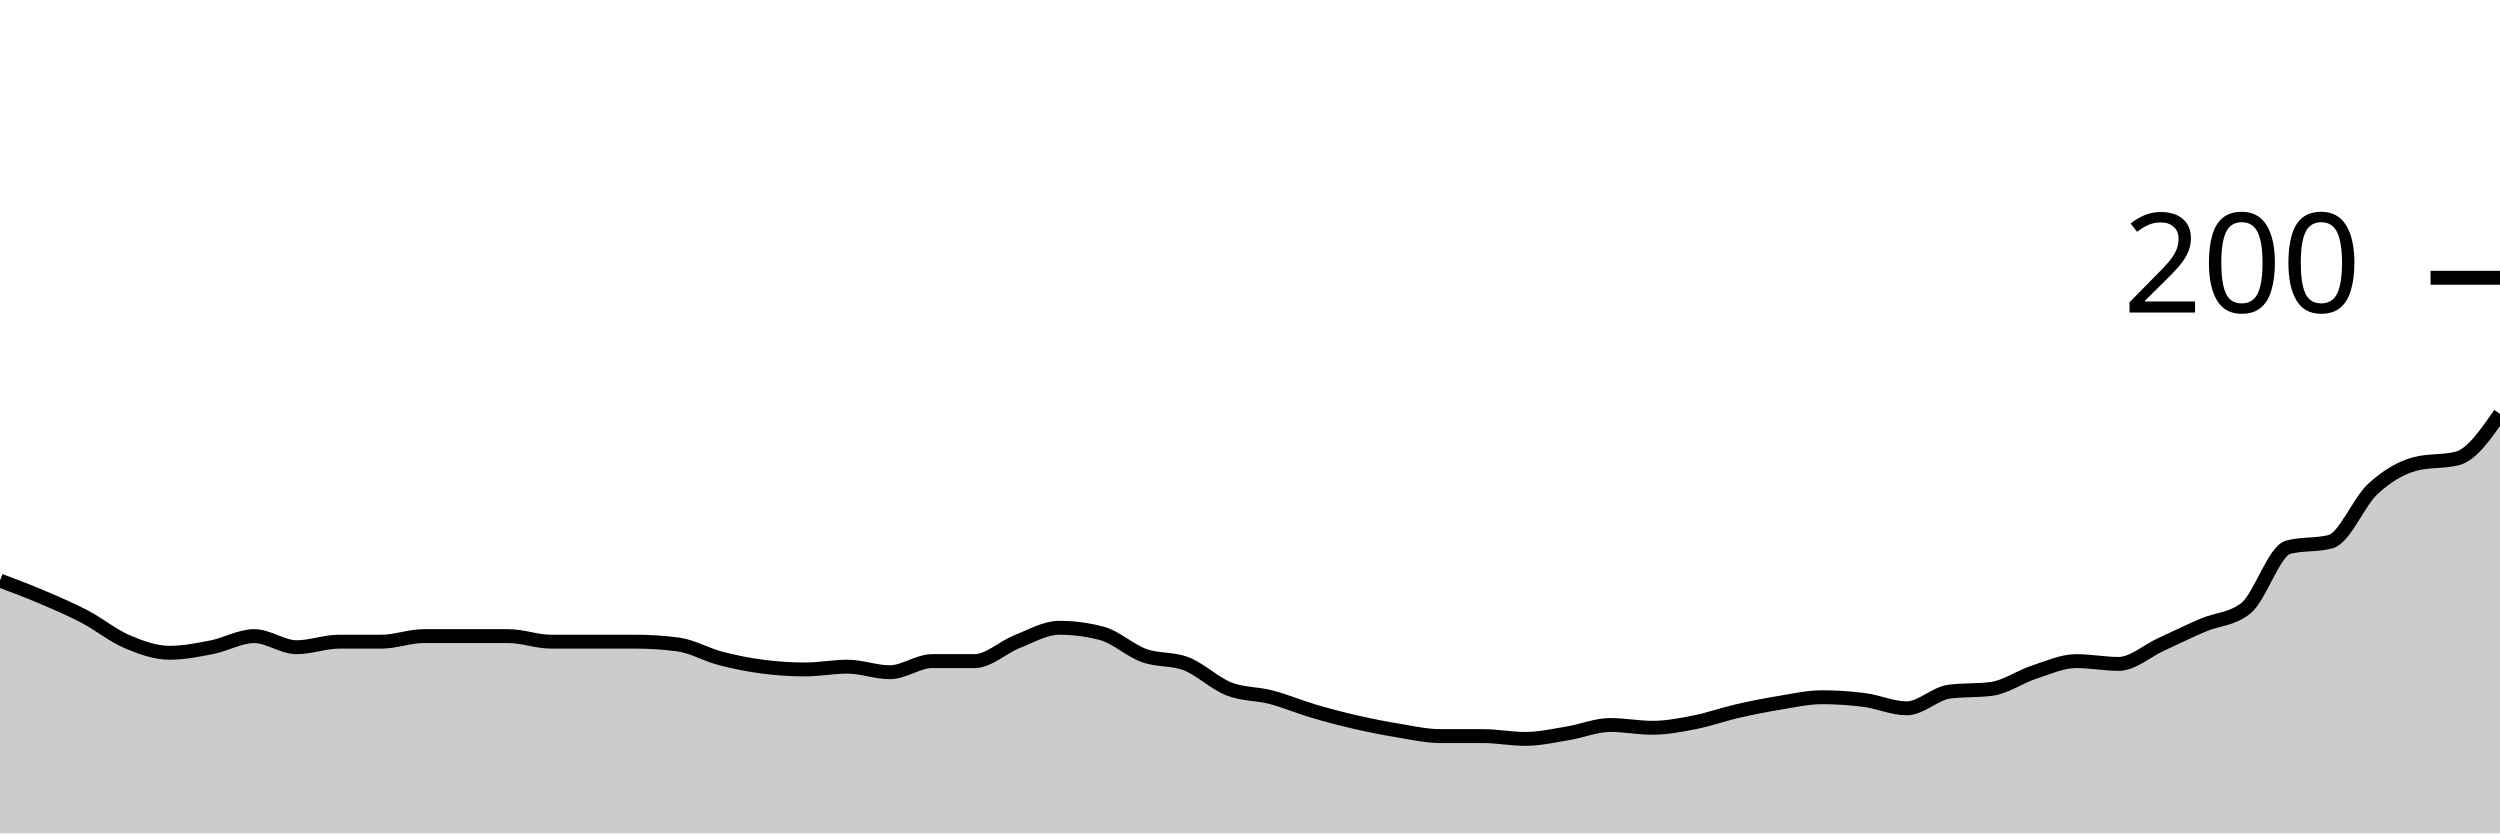
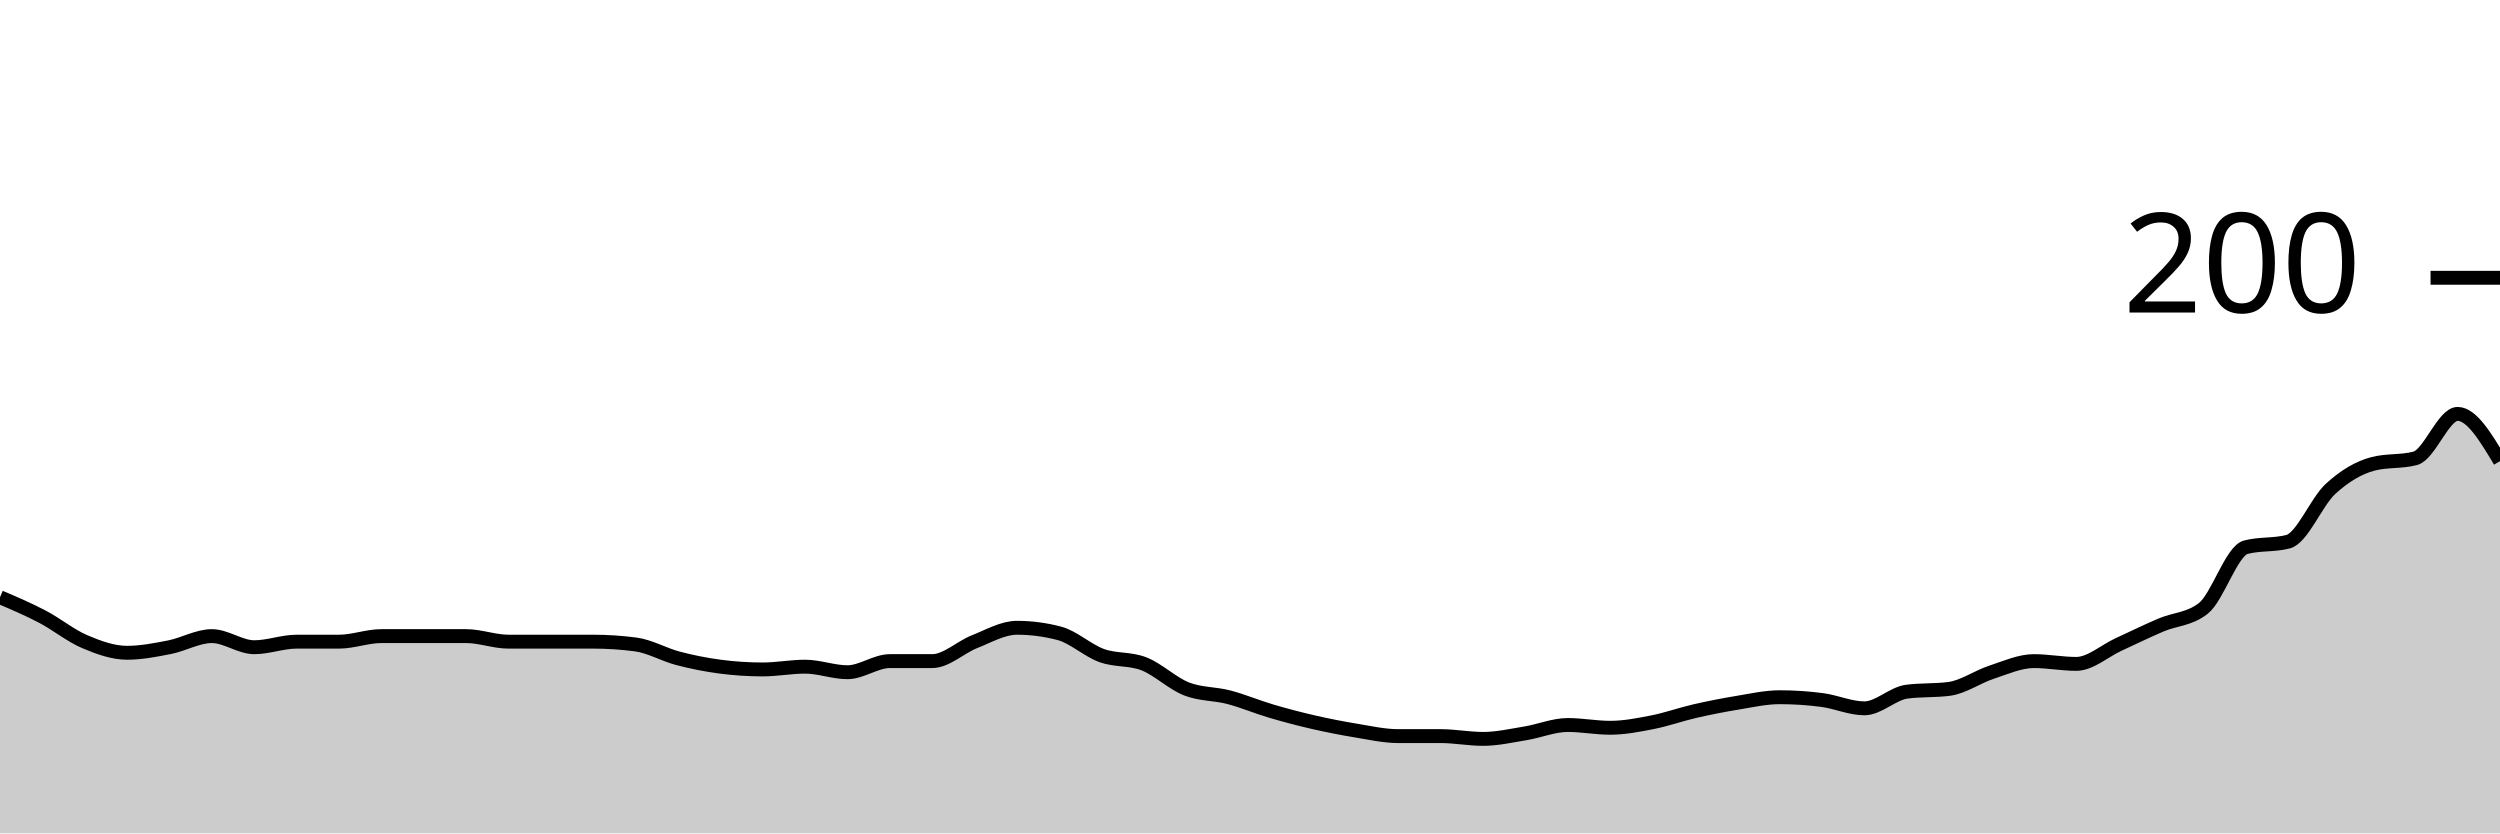
<svg xmlns="http://www.w3.org/2000/svg" viewBox="0 0 180 60">
  <g transform="translate(0,20)">
-     <path class="area" fill="rgba(0, 0, 0, 0.2)" d="M0,21.8C1.017,22.183,2.034,22.567,3.051,23C4.068,23.433,5.085,23.867,6.102,24.4C7.119,24.933,8.136,25.767,9.153,26.2C10.169,26.633,11.186,27,12.203,27C13.22,27,14.237,26.8,15.254,26.6C16.271,26.4,17.288,25.8,18.305,25.8C19.322,25.8,20.339,26.6,21.356,26.6C22.373,26.6,23.39,26.2,24.407,26.2C25.424,26.2,26.441,26.2,27.458,26.2C28.475,26.2,29.492,25.8,30.508,25.8C31.525,25.8,32.542,25.8,33.559,25.8C34.576,25.8,35.593,25.8,36.61,25.8C37.627,25.8,38.644,26.2,39.661,26.2C40.678,26.2,41.695,26.2,42.712,26.2C43.729,26.2,44.746,26.2,45.763,26.2C46.78,26.2,47.797,26.267,48.814,26.4C49.831,26.533,50.847,27.133,51.864,27.4C52.881,27.667,53.898,27.867,54.915,28C55.932,28.133,56.949,28.2,57.966,28.2C58.983,28.2,60,28,61.017,28C62.034,28,63.051,28.4,64.068,28.4C65.085,28.4,66.102,27.6,67.119,27.6C68.136,27.6,69.153,27.6,70.169,27.6C71.186,27.6,72.203,26.6,73.22,26.2C74.237,25.8,75.254,25.2,76.271,25.2C77.288,25.2,78.305,25.333,79.322,25.6C80.339,25.867,81.356,26.833,82.373,27.2C83.39,27.567,84.407,27.4,85.424,27.8C86.441,28.2,87.458,29.2,88.475,29.6C89.492,30,90.508,29.933,91.525,30.2C92.542,30.467,93.559,30.9,94.576,31.2C95.593,31.5,96.61,31.767,97.627,32C98.644,32.233,99.661,32.433,100.678,32.6C101.695,32.767,102.712,33,103.729,33C104.746,33,105.763,33,106.78,33C107.797,33,108.814,33.2,109.831,33.2C110.847,33.2,111.864,32.967,112.881,32.8C113.898,32.633,114.915,32.2,115.932,32.2C116.949,32.2,117.966,32.4,118.983,32.4C120,32.4,121.017,32.2,122.034,32C123.051,31.8,124.068,31.433,125.085,31.2C126.102,30.967,127.119,30.767,128.136,30.6C129.153,30.433,130.169,30.2,131.186,30.2C132.203,30.2,133.22,30.267,134.237,30.4C135.254,30.533,136.271,31,137.288,31C138.305,31,139.322,29.933,140.339,29.8C141.356,29.667,142.373,29.733,143.39,29.6C144.407,29.467,145.424,28.733,146.441,28.4C147.458,28.067,148.475,27.6,149.492,27.6C150.508,27.6,151.525,27.8,152.542,27.8C153.559,27.8,154.576,26.867,155.593,26.4C156.61,25.933,157.627,25.433,158.644,25C159.661,24.567,160.678,24.6,161.695,23.8C162.712,23,163.729,19.667,164.746,19.4C165.763,19.133,166.78,19.267,167.797,19C168.814,18.733,169.831,16.133,170.847,15.2C171.864,14.267,172.881,13.667,173.898,13.4C174.915,13.133,175.932,13.267,176.949,13C177.966,12.733,178.983,11.267,180,9.8L180,40C178.983,40,177.966,40,176.949,40C175.932,40,174.915,40,173.898,40C172.881,40,171.864,40,170.847,40C169.831,40,168.814,40,167.797,40C166.78,40,165.763,40,164.746,40C163.729,40,162.712,40,161.695,40C160.678,40,159.661,40,158.644,40C157.627,40,156.61,40,155.593,40C154.576,40,153.559,40,152.542,40C151.525,40,150.508,40,149.492,40C148.475,40,147.458,40,146.441,40C145.424,40,144.407,40,143.39,40C142.373,40,141.356,40,140.339,40C139.322,40,138.305,40,137.288,40C136.271,40,135.254,40,134.237,40C133.22,40,132.203,40,131.186,40C130.169,40,129.153,40,128.136,40C127.119,40,126.102,40,125.085,40C124.068,40,123.051,40,122.034,40C121.017,40,120,40,118.983,40C117.966,40,116.949,40,115.932,40C114.915,40,113.898,40,112.881,40C111.864,40,110.847,40,109.831,40C108.814,40,107.797,40,106.78,40C105.763,40,104.746,40,103.729,40C102.712,40,101.695,40,100.678,40C99.661,40,98.644,40,97.627,40C96.61,40,95.593,40,94.576,40C93.559,40,92.542,40,91.525,40C90.508,40,89.492,40,88.475,40C87.458,40,86.441,40,85.424,40C84.407,40,83.39,40,82.373,40C81.356,40,80.339,40,79.322,40C78.305,40,77.288,40,76.271,40C75.254,40,74.237,40,73.22,40C72.203,40,71.186,40,70.169,40C69.153,40,68.136,40,67.119,40C66.102,40,65.085,40,64.068,40C63.051,40,62.034,40,61.017,40C60,40,58.983,40,57.966,40C56.949,40,55.932,40,54.915,40C53.898,40,52.881,40,51.864,40C50.847,40,49.831,40,48.814,40C47.797,40,46.78,40,45.763,40C44.746,40,43.729,40,42.712,40C41.695,40,40.678,40,39.661,40C38.644,40,37.627,40,36.61,40C35.593,40,34.576,40,33.559,40C32.542,40,31.525,40,30.508,40C29.492,40,28.475,40,27.458,40C26.441,40,25.424,40,24.407,40C23.39,40,22.373,40,21.356,40C20.339,40,19.322,40,18.305,40C17.288,40,16.271,40,15.254,40C14.237,40,13.22,40,12.203,40C11.186,40,10.169,40,9.153,40C8.136,40,7.119,40,6.102,40C5.085,40,4.068,40,3.051,40C2.034,40,1.017,40,0,40Z" />
-     <path class="line" stroke="black" fill="none" d="M0,21.8C1.017,22.183,2.034,22.567,3.051,23C4.068,23.433,5.085,23.867,6.102,24.4C7.119,24.933,8.136,25.767,9.153,26.2C10.169,26.633,11.186,27,12.203,27C13.22,27,14.237,26.8,15.254,26.6C16.271,26.4,17.288,25.8,18.305,25.8C19.322,25.8,20.339,26.6,21.356,26.6C22.373,26.6,23.39,26.2,24.407,26.2C25.424,26.2,26.441,26.2,27.458,26.2C28.475,26.2,29.492,25.8,30.508,25.8C31.525,25.8,32.542,25.8,33.559,25.8C34.576,25.8,35.593,25.8,36.61,25.8C37.627,25.8,38.644,26.2,39.661,26.2C40.678,26.2,41.695,26.2,42.712,26.2C43.729,26.2,44.746,26.2,45.763,26.2C46.78,26.2,47.797,26.267,48.814,26.4C49.831,26.533,50.847,27.133,51.864,27.4C52.881,27.667,53.898,27.867,54.915,28C55.932,28.133,56.949,28.2,57.966,28.2C58.983,28.2,60,28,61.017,28C62.034,28,63.051,28.4,64.068,28.4C65.085,28.4,66.102,27.6,67.119,27.6C68.136,27.6,69.153,27.6,70.169,27.6C71.186,27.6,72.203,26.6,73.22,26.2C74.237,25.8,75.254,25.2,76.271,25.2C77.288,25.2,78.305,25.333,79.322,25.6C80.339,25.867,81.356,26.833,82.373,27.2C83.39,27.567,84.407,27.4,85.424,27.8C86.441,28.2,87.458,29.2,88.475,29.6C89.492,30,90.508,29.933,91.525,30.2C92.542,30.467,93.559,30.9,94.576,31.2C95.593,31.5,96.61,31.767,97.627,32C98.644,32.233,99.661,32.433,100.678,32.6C101.695,32.767,102.712,33,103.729,33C104.746,33,105.763,33,106.78,33C107.797,33,108.814,33.2,109.831,33.2C110.847,33.2,111.864,32.967,112.881,32.8C113.898,32.633,114.915,32.2,115.932,32.2C116.949,32.2,117.966,32.4,118.983,32.4C120,32.4,121.017,32.2,122.034,32C123.051,31.8,124.068,31.433,125.085,31.2C126.102,30.967,127.119,30.767,128.136,30.6C129.153,30.433,130.169,30.2,131.186,30.2C132.203,30.2,133.22,30.267,134.237,30.4C135.254,30.533,136.271,31,137.288,31C138.305,31,139.322,29.933,140.339,29.8C141.356,29.667,142.373,29.733,143.39,29.6C144.407,29.467,145.424,28.733,146.441,28.4C147.458,28.067,148.475,27.6,149.492,27.6C150.508,27.6,151.525,27.8,152.542,27.8C153.559,27.8,154.576,26.867,155.593,26.4C156.61,25.933,157.627,25.433,158.644,25C159.661,24.567,160.678,24.6,161.695,23.8C162.712,23,163.729,19.667,164.746,19.4C165.763,19.133,166.78,19.267,167.797,19C168.814,18.733,169.831,16.133,170.847,15.2C171.864,14.267,172.881,13.667,173.898,13.4C174.915,13.133,175.932,13.267,176.949,13C177.966,12.733,178.983,11.267,180,9.8" />
+     <path class="area" fill="rgba(0, 0, 0, 0.2)" d="M0,23C1.017,23.433,2.034,23.867,3.051,24.4C4.068,24.933,5.085,25.767,6.102,26.2C7.119,26.633,8.136,27,9.153,27C10.169,27,11.186,26.8,12.203,26.6C13.22,26.4,14.237,25.8,15.254,25.8C16.271,25.8,17.288,26.6,18.305,26.6C19.322,26.6,20.339,26.2,21.356,26.2C22.373,26.2,23.39,26.2,24.407,26.2C25.424,26.2,26.441,25.8,27.458,25.8C28.475,25.8,29.492,25.8,30.508,25.8C31.525,25.8,32.542,25.8,33.559,25.8C34.576,25.8,35.593,26.2,36.61,26.2C37.627,26.2,38.644,26.2,39.661,26.2C40.678,26.2,41.695,26.2,42.712,26.2C43.729,26.2,44.746,26.267,45.763,26.4C46.78,26.533,47.797,27.133,48.814,27.4C49.831,27.667,50.847,27.867,51.864,28C52.881,28.133,53.898,28.2,54.915,28.2C55.932,28.2,56.949,28,57.966,28C58.983,28,60,28.4,61.017,28.4C62.034,28.4,63.051,27.6,64.068,27.6C65.085,27.6,66.102,27.6,67.119,27.6C68.136,27.6,69.153,26.6,70.169,26.2C71.186,25.8,72.203,25.2,73.22,25.2C74.237,25.2,75.254,25.333,76.271,25.6C77.288,25.867,78.305,26.833,79.322,27.2C80.339,27.567,81.356,27.4,82.373,27.8C83.39,28.2,84.407,29.2,85.424,29.6C86.441,30,87.458,29.933,88.475,30.2C89.492,30.467,90.508,30.9,91.525,31.2C92.542,31.5,93.559,31.767,94.576,32C95.593,32.233,96.61,32.433,97.627,32.6C98.644,32.767,99.661,33,100.678,33C101.695,33,102.712,33,103.729,33C104.746,33,105.763,33.2,106.78,33.2C107.797,33.2,108.814,32.967,109.831,32.8C110.847,32.633,111.864,32.2,112.881,32.2C113.898,32.2,114.915,32.4,115.932,32.4C116.949,32.4,117.966,32.2,118.983,32C120,31.8,121.017,31.433,122.034,31.2C123.051,30.967,124.068,30.767,125.085,30.6C126.102,30.433,127.119,30.2,128.136,30.2C129.153,30.2,130.169,30.267,131.186,30.4C132.203,30.533,133.22,31,134.237,31C135.254,31,136.271,29.933,137.288,29.8C138.305,29.667,139.322,29.733,140.339,29.6C141.356,29.467,142.373,28.733,143.39,28.4C144.407,28.067,145.424,27.6,146.441,27.6C147.458,27.6,148.475,27.8,149.492,27.8C150.508,27.8,151.525,26.867,152.542,26.4C153.559,25.933,154.576,25.433,155.593,25C156.61,24.567,157.627,24.6,158.644,23.8C159.661,23,160.678,19.667,161.695,19.4C162.712,19.133,163.729,19.267,164.746,19C165.763,18.733,166.78,16.133,167.797,15.2C168.814,14.267,169.831,13.667,170.847,13.4C171.864,13.133,172.881,13.267,173.898,13C174.915,12.733,175.932,9.8,176.949,9.8C177.966,9.8,178.983,11.5,180,13.2L180,40C178.983,40,177.966,40,176.949,40C175.932,40,174.915,40,173.898,40C172.881,40,171.864,40,170.847,40C169.831,40,168.814,40,167.797,40C166.78,40,165.763,40,164.746,40C163.729,40,162.712,40,161.695,40C160.678,40,159.661,40,158.644,40C157.627,40,156.61,40,155.593,40C154.576,40,153.559,40,152.542,40C151.525,40,150.508,40,149.492,40C148.475,40,147.458,40,146.441,40C145.424,40,144.407,40,143.39,40C142.373,40,141.356,40,140.339,40C139.322,40,138.305,40,137.288,40C136.271,40,135.254,40,134.237,40C133.22,40,132.203,40,131.186,40C130.169,40,129.153,40,128.136,40C127.119,40,126.102,40,125.085,40C124.068,40,123.051,40,122.034,40C121.017,40,120,40,118.983,40C117.966,40,116.949,40,115.932,40C114.915,40,113.898,40,112.881,40C111.864,40,110.847,40,109.831,40C108.814,40,107.797,40,106.78,40C105.763,40,104.746,40,103.729,40C102.712,40,101.695,40,100.678,40C99.661,40,98.644,40,97.627,40C96.61,40,95.593,40,94.576,40C93.559,40,92.542,40,91.525,40C90.508,40,89.492,40,88.475,40C87.458,40,86.441,40,85.424,40C84.407,40,83.39,40,82.373,40C81.356,40,80.339,40,79.322,40C78.305,40,77.288,40,76.271,40C75.254,40,74.237,40,73.22,40C72.203,40,71.186,40,70.169,40C69.153,40,68.136,40,67.119,40C66.102,40,65.085,40,64.068,40C63.051,40,62.034,40,61.017,40C60,40,58.983,40,57.966,40C56.949,40,55.932,40,54.915,40C53.898,40,52.881,40,51.864,40C50.847,40,49.831,40,48.814,40C47.797,40,46.78,40,45.763,40C44.746,40,43.729,40,42.712,40C41.695,40,40.678,40,39.661,40C38.644,40,37.627,40,36.61,40C35.593,40,34.576,40,33.559,40C32.542,40,31.525,40,30.508,40C29.492,40,28.475,40,27.458,40C26.441,40,25.424,40,24.407,40C23.39,40,22.373,40,21.356,40C20.339,40,19.322,40,18.305,40C17.288,40,16.271,40,15.254,40C14.237,40,13.22,40,12.203,40C11.186,40,10.169,40,9.153,40C8.136,40,7.119,40,6.102,40C5.085,40,4.068,40,3.051,40C2.034,40,1.017,40,0,40Z" />
+     <path class="line" stroke="black" fill="none" d="M0,23C1.017,23.433,2.034,23.867,3.051,24.4C4.068,24.933,5.085,25.767,6.102,26.2C7.119,26.633,8.136,27,9.153,27C10.169,27,11.186,26.8,12.203,26.6C13.22,26.4,14.237,25.8,15.254,25.8C16.271,25.8,17.288,26.6,18.305,26.6C19.322,26.6,20.339,26.2,21.356,26.2C22.373,26.2,23.39,26.2,24.407,26.2C25.424,26.2,26.441,25.8,27.458,25.8C28.475,25.8,29.492,25.8,30.508,25.8C31.525,25.8,32.542,25.8,33.559,25.8C34.576,25.8,35.593,26.2,36.61,26.2C37.627,26.2,38.644,26.2,39.661,26.2C40.678,26.2,41.695,26.2,42.712,26.2C43.729,26.2,44.746,26.267,45.763,26.4C46.78,26.533,47.797,27.133,48.814,27.4C49.831,27.667,50.847,27.867,51.864,28C52.881,28.133,53.898,28.2,54.915,28.2C55.932,28.2,56.949,28,57.966,28C58.983,28,60,28.4,61.017,28.4C62.034,28.4,63.051,27.6,64.068,27.6C65.085,27.6,66.102,27.6,67.119,27.6C68.136,27.6,69.153,26.6,70.169,26.2C71.186,25.8,72.203,25.2,73.22,25.2C74.237,25.2,75.254,25.333,76.271,25.6C77.288,25.867,78.305,26.833,79.322,27.2C80.339,27.567,81.356,27.4,82.373,27.8C83.39,28.2,84.407,29.2,85.424,29.6C86.441,30,87.458,29.933,88.475,30.2C89.492,30.467,90.508,30.9,91.525,31.2C92.542,31.5,93.559,31.767,94.576,32C95.593,32.233,96.61,32.433,97.627,32.6C98.644,32.767,99.661,33,100.678,33C101.695,33,102.712,33,103.729,33C104.746,33,105.763,33.2,106.78,33.2C107.797,33.2,108.814,32.967,109.831,32.8C110.847,32.633,111.864,32.2,112.881,32.2C113.898,32.2,114.915,32.4,115.932,32.4C116.949,32.4,117.966,32.2,118.983,32C120,31.8,121.017,31.433,122.034,31.2C123.051,30.967,124.068,30.767,125.085,30.6C126.102,30.433,127.119,30.2,128.136,30.2C129.153,30.2,130.169,30.267,131.186,30.4C132.203,30.533,133.22,31,134.237,31C135.254,31,136.271,29.933,137.288,29.8C138.305,29.667,139.322,29.733,140.339,29.6C141.356,29.467,142.373,28.733,143.39,28.4C144.407,28.067,145.424,27.6,146.441,27.6C147.458,27.6,148.475,27.8,149.492,27.8C150.508,27.8,151.525,26.867,152.542,26.4C153.559,25.933,154.576,25.433,155.593,25C156.61,24.567,157.627,24.6,158.644,23.8C159.661,23,160.678,19.667,161.695,19.4C162.712,19.133,163.729,19.267,164.746,19C165.763,18.733,166.78,16.133,167.797,15.2C168.814,14.267,169.831,13.667,170.847,13.4C171.864,13.133,172.881,13.267,173.898,13C174.915,12.733,175.932,9.8,176.949,9.8C177.966,9.8,178.983,11.5,180,13.2" />
    <path class="axis-ceiling" stroke-width="1" stroke="black" fill="none" d="M175,0L180,0" />
    <text class="axis-ceiling-label" font-family="sans-serif" text-anchor="end" font-size="10px" x="170" y="2.5">200</text>
  </g>
</svg>
